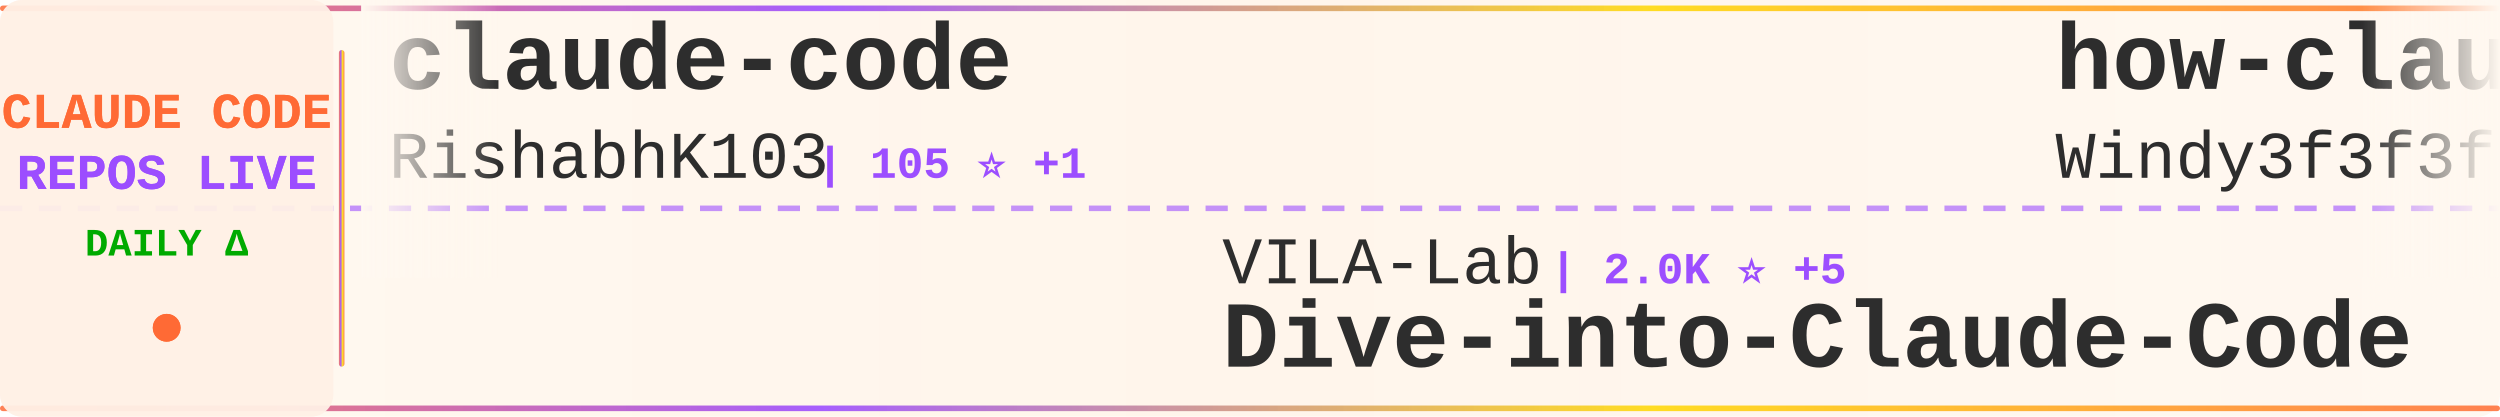
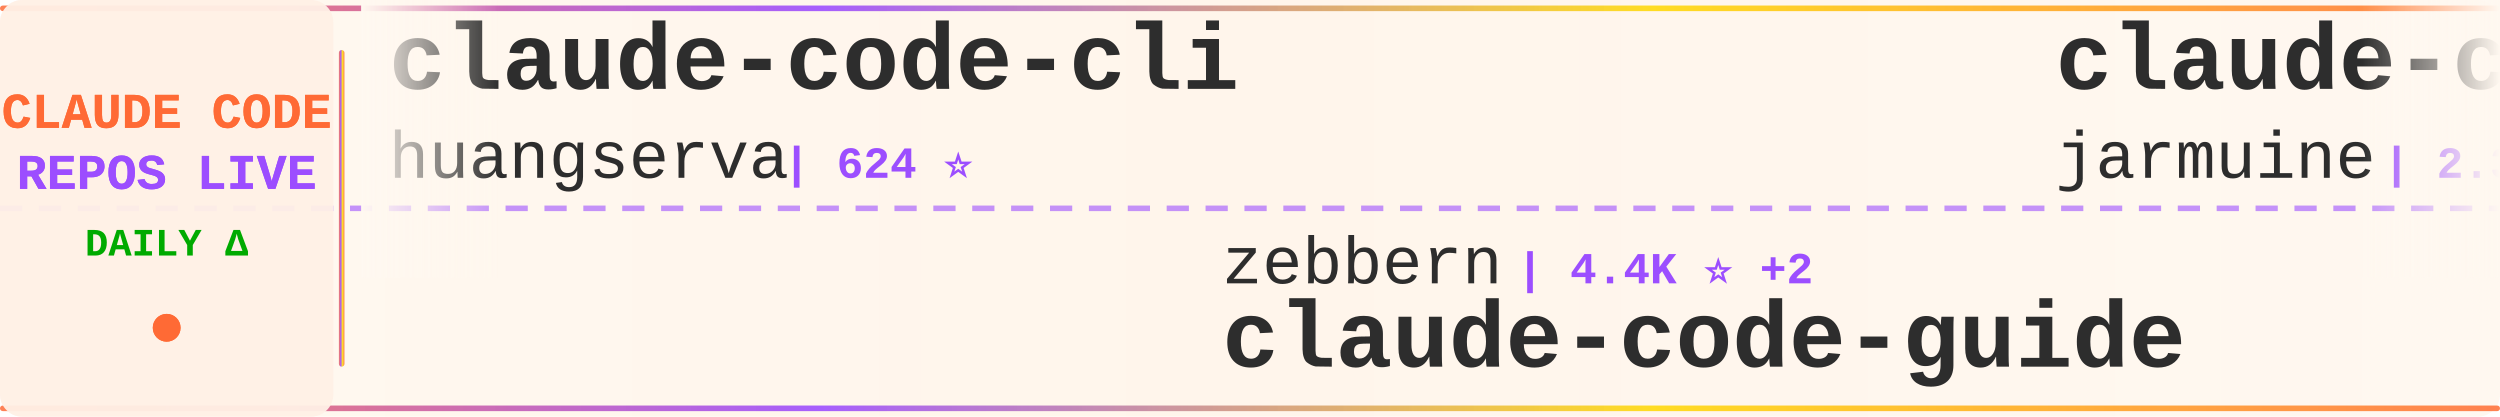
<svg xmlns="http://www.w3.org/2000/svg" width="900" height="150">
  <defs>
    <linearGradient id="tickerBg" x1="0%" y1="0%" x2="100%" y2="0%">
      <stop offset="0%" style="stop-color:#fff8f0;stop-opacity:0.98" />
      <stop offset="50%" style="stop-color:#fff5eb;stop-opacity:1" />
      <stop offset="100%" style="stop-color:#fff8f0;stop-opacity:0.98" />
    </linearGradient>
    <linearGradient id="borderGrad" x1="0%" y1="0%" x2="100%" y2="0%">
      <stop offset="0%" style="stop-color:#FF6B35;stop-opacity:0.85">
        <animate attributeName="stop-opacity" values="0.85;1;0.85" dur="2s" repeatCount="indefinite" />
      </stop>
      <stop offset="33%" style="stop-color:#9C4EFF;stop-opacity:0.9">
        <animate attributeName="stop-opacity" values="0.9;1;0.9" dur="2.2s" repeatCount="indefinite" />
      </stop>
      <stop offset="66%" style="stop-color:#FFD700;stop-opacity:0.85">
        <animate attributeName="stop-opacity" values="0.85;1;0.85" dur="1.8s" repeatCount="indefinite" />
      </stop>
      <stop offset="100%" style="stop-color:#FF6B35;stop-opacity:0.85">
        <animate attributeName="stop-opacity" values="0.85;1;0.85" dur="2s" repeatCount="indefinite" />
      </stop>
    </linearGradient>
    <filter id="textGlow">
      <feGaussianBlur stdDeviation="0.15" result="coloredBlur" />
      <feMerge>
        <feMergeNode in="coloredBlur" />
        <feMergeNode in="SourceGraphic" />
      </feMerge>
    </filter>
    <filter id="metricGlow">
      <feGaussianBlur stdDeviation="0.2" result="coloredBlur" />
      <feMerge>
        <feMergeNode in="coloredBlur" />
        <feMergeNode in="SourceGraphic" />
      </feMerge>
    </filter>
    <linearGradient id="leftFade" x1="0%" y1="0%" x2="100%" y2="0%">
      <stop offset="0%" style="stop-color:#fff8f0;stop-opacity:1" />
      <stop offset="100%" style="stop-color:#fff8f0;stop-opacity:0" />
    </linearGradient>
    <linearGradient id="rightFade" x1="0%" y1="0%" x2="100%" y2="0%">
      <stop offset="0%" style="stop-color:#fff8f0;stop-opacity:0" />
      <stop offset="100%" style="stop-color:#fff8f0;stop-opacity:1" />
    </linearGradient>
  </defs>
  <rect width="900" height="150" fill="url(#tickerBg)" rx="8" />
  <rect x="0" y="2" width="900" height="2" fill="url(#borderGrad)" rx="1" />
  <rect x="0" y="146" width="900" height="2" fill="url(#borderGrad)" rx="1" />
  <line x1="0" y1="75" x2="900" y2="75" stroke="#9C4EFF" stroke-width="2" stroke-dasharray="8 6" opacity="0.6" />
  <rect x="0" y="0" width="120" height="150" fill="#fff0e6" opacity="0.95" rx="8" />
  <text x="60" y="46" font-family="'Courier New', monospace" font-size="18" font-weight="bold" fill="#FF6B35" text-anchor="middle" filter="url(#textGlow)">
    CLAUDE CODE
  </text>
  <text x="60" y="68" font-family="'Courier New', monospace" font-size="18" font-weight="bold" fill="#9C4EFF" text-anchor="middle" filter="url(#textGlow)">
    REPOS LIVE
  </text>
  <text x="60" y="92" font-family="'Courier New', monospace" font-size="14" font-weight="bold" fill="#00aa00" text-anchor="middle">
    DAILY Δ
  </text>
  <circle cx="60" cy="118" r="5" fill="#FF6B35" filter="url(#metricGlow)">
    <animate attributeName="r" values="4;6;4" dur="1.5s" repeatCount="indefinite" />
    <animate attributeName="opacity" values="0.6;1;0.6" dur="1.5s" repeatCount="indefinite" />
  </circle>
  <rect x="122" y="18" width="2" height="114" fill="url(#borderGrad)" rx="1" />
  <clipPath id="tickerClip">
    <rect x="130" y="0" width="770" height="150" />
  </clipPath>
  <g clip-path="url(#tickerClip)">
    <g id="tickerItems">
      <animateTransform attributeName="transform" attributeType="XML" type="translate" from="0 0" to="-3000 0" dur="54s" repeatCount="indefinite" />
      <g transform="translate(0, 0)">
-         <text x="140" y="32" font-family="'Courier New', monospace" font-size="34" font-weight="bold" fill="#2d2d2d">claude-code</text>
-         <text x="140" y="64" font-family="'Courier New', monospace" font-size="24" font-weight="normal" fill="#2d2d2d" opacity="1.0">RishabhK103</text>
-         <text x="294" y="64" font-family="'Courier New', monospace" font-size="16" font-weight="bold" fill="#9C4EFF"> | 105 ⭐ +1</text>
+         <text x="140" y="32" font-family="'Courier New', monospace" font-size="34" font-weight="bold" fill="#2d2d2d">claude-code-cli</text>
+         <text x="140" y="64" font-family="'Courier New', monospace" font-size="24" font-weight="normal" fill="#2d2d2d" opacity="1.0">huangserva</text>
+         <text x="282" y="64" font-family="'Courier New', monospace" font-size="16" font-weight="bold" fill="#9C4EFF"> | 624 ⭐</text>
      </g>
      <g transform="translate(300, 0)">
-         <text x="140" y="102" font-family="'Courier New', monospace" font-size="24" font-weight="normal" fill="#2d2d2d" opacity="1.0">VILA-Lab</text>
-         <text x="258" y="102" font-family="'Courier New', monospace" font-size="16" font-weight="bold" fill="#9C4EFF"> | 2.0K ⭐ +5</text>
-         <text x="140" y="132" font-family="'Courier New', monospace" font-size="34" font-weight="bold" fill="#2d2d2d">Dive-into-Claude-Code</text>
+         <text x="140" y="102" font-family="'Courier New', monospace" font-size="24" font-weight="normal" fill="#2d2d2d" opacity="1.0">zebbern</text>
+         <text x="246" y="102" font-family="'Courier New', monospace" font-size="16" font-weight="bold" fill="#9C4EFF"> | 4.4K ⭐ +2</text>
+         <text x="140" y="132" font-family="'Courier New', monospace" font-size="34" font-weight="bold" fill="#2d2d2d">claude-code-guide</text>
      </g>
      <g transform="translate(600, 0)">
-         <text x="140" y="32" font-family="'Courier New', monospace" font-size="34" font-weight="bold" fill="#2d2d2d">how-claude-code-works</text>
-         <text x="140" y="64" font-family="'Courier New', monospace" font-size="24" font-weight="normal" fill="#2d2d2d" opacity="1.0">Windy3f3f3f3f</text>
-         <text x="318" y="64" font-family="'Courier New', monospace" font-size="16" font-weight="bold" fill="#9C4EFF"> | 3.3K ⭐ +9</text>
+         <text x="140" y="32" font-family="'Courier New', monospace" font-size="34" font-weight="bold" fill="#2d2d2d">claude-code</text>
+         <text x="140" y="64" font-family="'Courier New', monospace" font-size="24" font-weight="normal" fill="#2d2d2d" opacity="1.0">jarmuine</text>
+         <text x="258" y="64" font-family="'Courier New', monospace" font-size="16" font-weight="bold" fill="#9C4EFF"> | 2.3K ⭐ +1</text>
      </g>
      <g transform="translate(900, 0)">
-         <text x="140" y="102" font-family="'Courier New', monospace" font-size="24" font-weight="normal" fill="#2d2d2d" opacity="1.0">multica-ai</text>
-         <text x="282" y="102" font-family="'Courier New', monospace" font-size="16" font-weight="bold" fill="#9C4EFF"> | 196.0K ⭐ +306</text>
-         <text x="140" y="132" font-family="'Courier New', monospace" font-size="34" font-weight="bold" fill="#2d2d2d">andrej-karpathy-skills</text>
+         <text x="140" y="102" font-family="'Courier New', monospace" font-size="24" font-weight="normal" fill="#2d2d2d" opacity="1.0">andrew-kramer-inno</text>
+         <text x="378" y="102" font-family="'Courier New', monospace" font-size="16" font-weight="bold" fill="#9C4EFF"> | 594 ⭐</text>
+         <text x="140" y="132" font-family="'Courier New', monospace" font-size="34" font-weight="bold" fill="#2d2d2d">claude-code-source-build</text>
      </g>
      <g transform="translate(1200, 0)">
-         <text x="140" y="32" font-family="'Courier New', monospace" font-size="34" font-weight="bold" fill="#2d2d2d">claude-code-showcase</text>
-         <text x="140" y="64" font-family="'Courier New', monospace" font-size="24" font-weight="normal" fill="#2d2d2d" opacity="1.0">ChrisWiles</text>
-         <text x="282" y="64" font-family="'Courier New', monospace" font-size="16" font-weight="bold" fill="#9C4EFF"> | 6.0K ⭐ +4</text>
+         <text x="140" y="32" font-family="'Courier New', monospace" font-size="34" font-weight="bold" fill="#2d2d2d">claude-code</text>
+         <text x="140" y="64" font-family="'Courier New', monospace" font-size="24" font-weight="normal" fill="#2d2d2d" opacity="1.0">T-Lab-CUHKSZ</text>
+         <text x="306" y="64" font-family="'Courier New', monospace" font-size="16" font-weight="bold" fill="#9C4EFF"> | 326 ⭐</text>
      </g>
      <g transform="translate(1500, 0)">
-         <text x="140" y="102" font-family="'Courier New', monospace" font-size="24" font-weight="normal" fill="#2d2d2d" opacity="1.0">fuergaosi233</text>
-         <text x="306" y="102" font-family="'Courier New', monospace" font-size="16" font-weight="bold" fill="#9C4EFF"> | 2.8K ⭐ +2</text>
-         <text x="140" y="132" font-family="'Courier New', monospace" font-size="34" font-weight="bold" fill="#2d2d2d">claude-code-proxy</text>
+         <text x="140" y="102" font-family="'Courier New', monospace" font-size="24" font-weight="normal" fill="#2d2d2d" opacity="1.0">LING71671</text>
+         <text x="270" y="102" font-family="'Courier New', monospace" font-size="16" font-weight="bold" fill="#9C4EFF"> | 928 ⭐ +2</text>
+         <text x="140" y="132" font-family="'Courier New', monospace" font-size="34" font-weight="bold" fill="#2d2d2d">Open-ClaudeCode</text>
      </g>
      <g transform="translate(1800, 0)">
-         <text x="140" y="32" font-family="'Courier New', monospace" font-size="34" font-weight="bold" fill="#2d2d2d">claude_code_src</text>
-         <text x="140" y="64" font-family="'Courier New', monospace" font-size="24" font-weight="normal" fill="#2d2d2d" opacity="1.0">ponponon</text>
+         <text x="140" y="32" font-family="'Courier New', monospace" font-size="34" font-weight="bold" fill="#2d2d2d">arcads-claude-code</text>
+         <text x="140" y="64" font-family="'Courier New', monospace" font-size="24" font-weight="normal" fill="#2d2d2d" opacity="1.0">krusemediallc</text>
+         <text x="318" y="64" font-family="'Courier New', monospace" font-size="16" font-weight="bold" fill="#9C4EFF"> | 1.0K ⭐ +2</text>
+       </g>
+       <g transform="translate(2100, 0)">
+         <text x="140" y="102" font-family="'Courier New', monospace" font-size="24" font-weight="normal" fill="#2d2d2d" opacity="1.0">Cranot</text>
+         <text x="234" y="102" font-family="'Courier New', monospace" font-size="16" font-weight="bold" fill="#9C4EFF"> | 2.9K ⭐ +1</text>
+         <text x="140" y="132" font-family="'Courier New', monospace" font-size="34" font-weight="bold" fill="#2d2d2d">claude-code-guide</text>
+       </g>
+       <g transform="translate(2400, 0)">
+         <text x="140" y="32" font-family="'Courier New', monospace" font-size="34" font-weight="bold" fill="#2d2d2d">claude-code</text>
+         <text x="140" y="64" font-family="'Courier New', monospace" font-size="24" font-weight="normal" fill="#2d2d2d" opacity="1.0">mehmoodosman</text>
+         <text x="306" y="64" font-family="'Courier New', monospace" font-size="16" font-weight="bold" fill="#9C4EFF"> | 172 ⭐</text>
+       </g>
+       <g transform="translate(2700, 0)">
+         <text x="140" y="102" font-family="'Courier New', monospace" font-size="24" font-weight="normal" fill="#2d2d2d" opacity="1.0">lorryjovens-hub</text>
+         <text x="342" y="102" font-family="'Courier New', monospace" font-size="16" font-weight="bold" fill="#9C4EFF"> | 1.7K ⭐</text>
+         <text x="140" y="132" font-family="'Courier New', monospace" font-size="34" font-weight="bold" fill="#2d2d2d">claude-code-rust</text>
+       </g>
+       <g transform="translate(3000, 0)">
+         <text x="140" y="32" font-family="'Courier New', monospace" font-size="34" font-weight="bold" fill="#2d2d2d">claude-code-cli</text>
+         <text x="140" y="64" font-family="'Courier New', monospace" font-size="24" font-weight="normal" fill="#2d2d2d" opacity="1.0">huangserva</text>
+         <text x="282" y="64" font-family="'Courier New', monospace" font-size="16" font-weight="bold" fill="#9C4EFF"> | 624 ⭐</text>
+       </g>
+       <g transform="translate(3300, 0)">
+         <text x="140" y="102" font-family="'Courier New', monospace" font-size="24" font-weight="normal" fill="#2d2d2d" opacity="1.0">zebbern</text>
+         <text x="246" y="102" font-family="'Courier New', monospace" font-size="16" font-weight="bold" fill="#9C4EFF"> | 4.4K ⭐ +2</text>
+         <text x="140" y="132" font-family="'Courier New', monospace" font-size="34" font-weight="bold" fill="#2d2d2d">claude-code-guide</text>
+       </g>
+       <g transform="translate(3600, 0)">
+         <text x="140" y="32" font-family="'Courier New', monospace" font-size="34" font-weight="bold" fill="#2d2d2d">claude-code</text>
+         <text x="140" y="64" font-family="'Courier New', monospace" font-size="24" font-weight="normal" fill="#2d2d2d" opacity="1.0">jarmuine</text>
        <text x="258" y="64" font-family="'Courier New', monospace" font-size="16" font-weight="bold" fill="#9C4EFF"> | 2.3K ⭐ +1</text>
      </g>
-       <g transform="translate(2100, 0)">
-         <text x="140" y="102" font-family="'Courier New', monospace" font-size="24" font-weight="normal" fill="#2d2d2d" opacity="1.0">sugyan</text>
-         <text x="234" y="102" font-family="'Courier New', monospace" font-size="16" font-weight="bold" fill="#9C4EFF"> | 1.1K ⭐</text>
-         <text x="140" y="132" font-family="'Courier New', monospace" font-size="34" font-weight="bold" fill="#2d2d2d">claude-code-webui</text>
-       </g>
-       <g transform="translate(2400, 0)">
-         <text x="140" y="32" font-family="'Courier New', monospace" font-size="34" font-weight="bold" fill="#2d2d2d">awesome-claude-code</text>
-         <text x="140" y="64" font-family="'Courier New', monospace" font-size="24" font-weight="normal" fill="#2d2d2d" opacity="1.0">jqueryscript</text>
-         <text x="306" y="64" font-family="'Courier New', monospace" font-size="16" font-weight="bold" fill="#9C4EFF"> | 476 ⭐ +2</text>
-       </g>
-       <g transform="translate(2700, 0)">
-         <text x="140" y="102" font-family="'Courier New', monospace" font-size="24" font-weight="normal" fill="#2d2d2d" opacity="1.0">wanshuiyin</text>
-         <text x="282" y="102" font-family="'Courier New', monospace" font-size="16" font-weight="bold" fill="#9C4EFF"> | 13.8K ⭐ +43</text>
-         <text x="140" y="132" font-family="'Courier New', monospace" font-size="34" font-weight="bold" fill="#2d2d2d">Auto-claude-code-researc...</text>
-       </g>
-       <g transform="translate(3000, 0)">
-         <text x="140" y="32" font-family="'Courier New', monospace" font-size="34" font-weight="bold" fill="#2d2d2d">claude-code</text>
-         <text x="140" y="64" font-family="'Courier New', monospace" font-size="24" font-weight="normal" fill="#2d2d2d" opacity="1.0">RishabhK103</text>
-         <text x="294" y="64" font-family="'Courier New', monospace" font-size="16" font-weight="bold" fill="#9C4EFF"> | 105 ⭐ +1</text>
-       </g>
-       <g transform="translate(3300, 0)">
-         <text x="140" y="102" font-family="'Courier New', monospace" font-size="24" font-weight="normal" fill="#2d2d2d" opacity="1.0">VILA-Lab</text>
-         <text x="258" y="102" font-family="'Courier New', monospace" font-size="16" font-weight="bold" fill="#9C4EFF"> | 2.0K ⭐ +5</text>
-         <text x="140" y="132" font-family="'Courier New', monospace" font-size="34" font-weight="bold" fill="#2d2d2d">Dive-into-Claude-Code</text>
-       </g>
-       <g transform="translate(3600, 0)">
-         <text x="140" y="32" font-family="'Courier New', monospace" font-size="34" font-weight="bold" fill="#2d2d2d">how-claude-code-works</text>
-         <text x="140" y="64" font-family="'Courier New', monospace" font-size="24" font-weight="normal" fill="#2d2d2d" opacity="1.0">Windy3f3f3f3f</text>
-         <text x="318" y="64" font-family="'Courier New', monospace" font-size="16" font-weight="bold" fill="#9C4EFF"> | 3.3K ⭐ +9</text>
-       </g>
      <g transform="translate(3900, 0)">
-         <text x="140" y="102" font-family="'Courier New', monospace" font-size="24" font-weight="normal" fill="#2d2d2d" opacity="1.0">multica-ai</text>
-         <text x="282" y="102" font-family="'Courier New', monospace" font-size="16" font-weight="bold" fill="#9C4EFF"> | 196.0K ⭐ +306</text>
-         <text x="140" y="132" font-family="'Courier New', monospace" font-size="34" font-weight="bold" fill="#2d2d2d">andrej-karpathy-skills</text>
+         <text x="140" y="102" font-family="'Courier New', monospace" font-size="24" font-weight="normal" fill="#2d2d2d" opacity="1.0">andrew-kramer-inno</text>
+         <text x="378" y="102" font-family="'Courier New', monospace" font-size="16" font-weight="bold" fill="#9C4EFF"> | 594 ⭐</text>
+         <text x="140" y="132" font-family="'Courier New', monospace" font-size="34" font-weight="bold" fill="#2d2d2d">claude-code-source-build</text>
      </g>
    </g>
  </g>
  <rect x="130" y="0" width="50" height="100" fill="url(#leftFade)" />
  <rect x="850" y="0" width="50" height="100" fill="url(#rightFade)" />
</svg>
